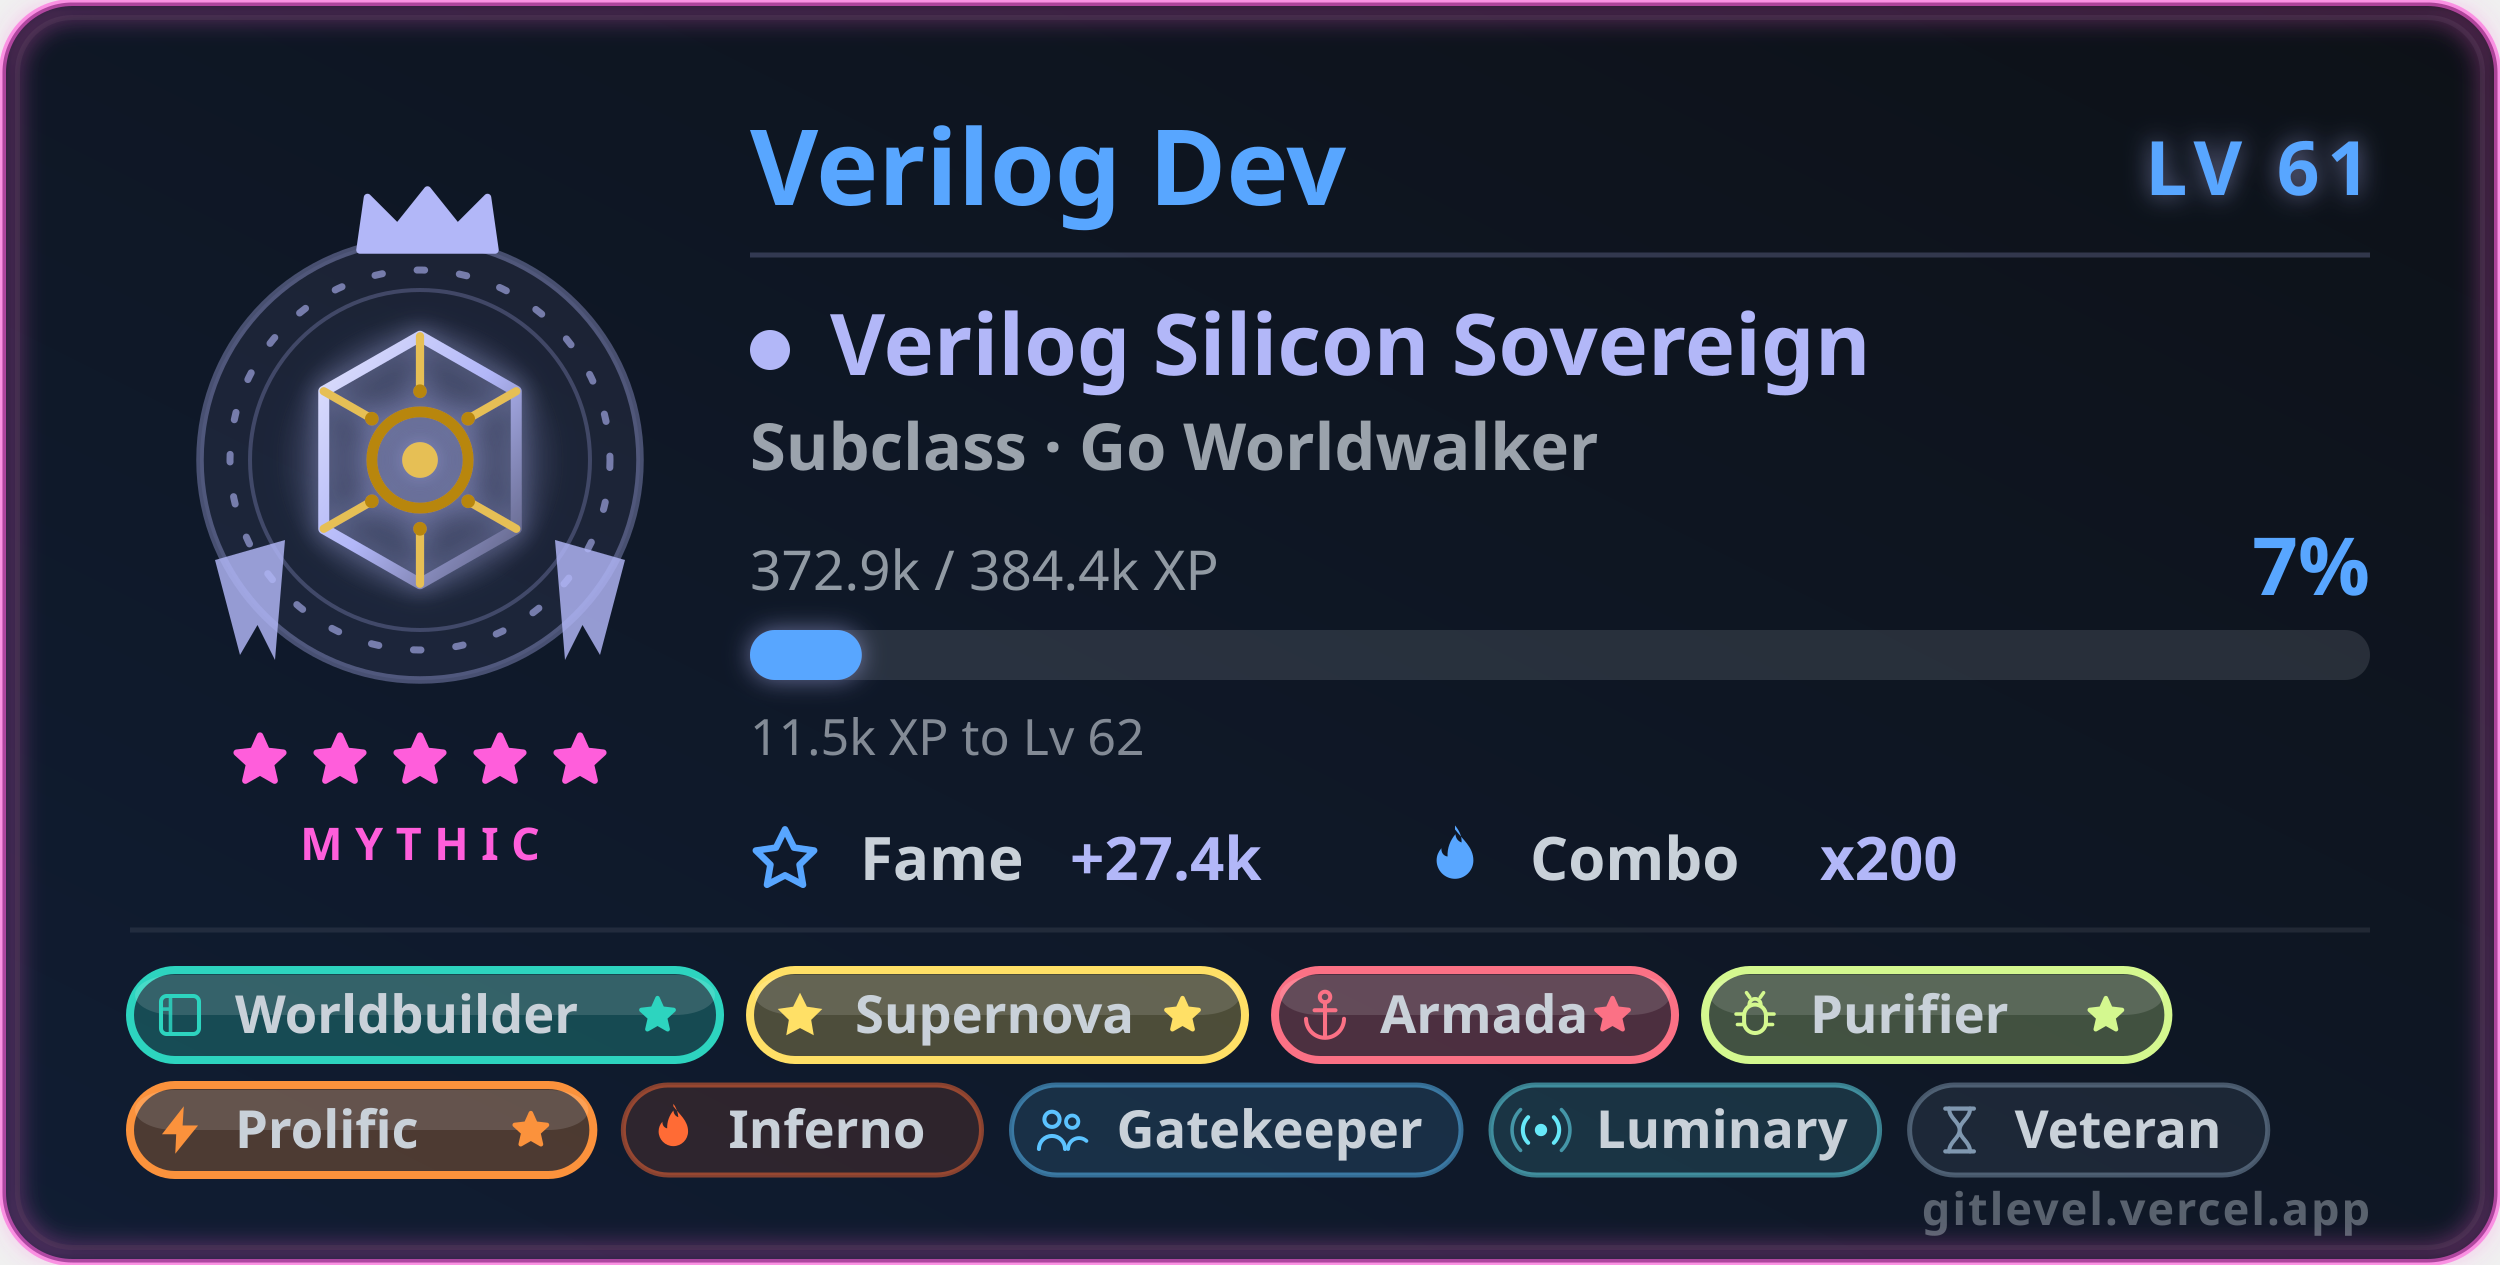
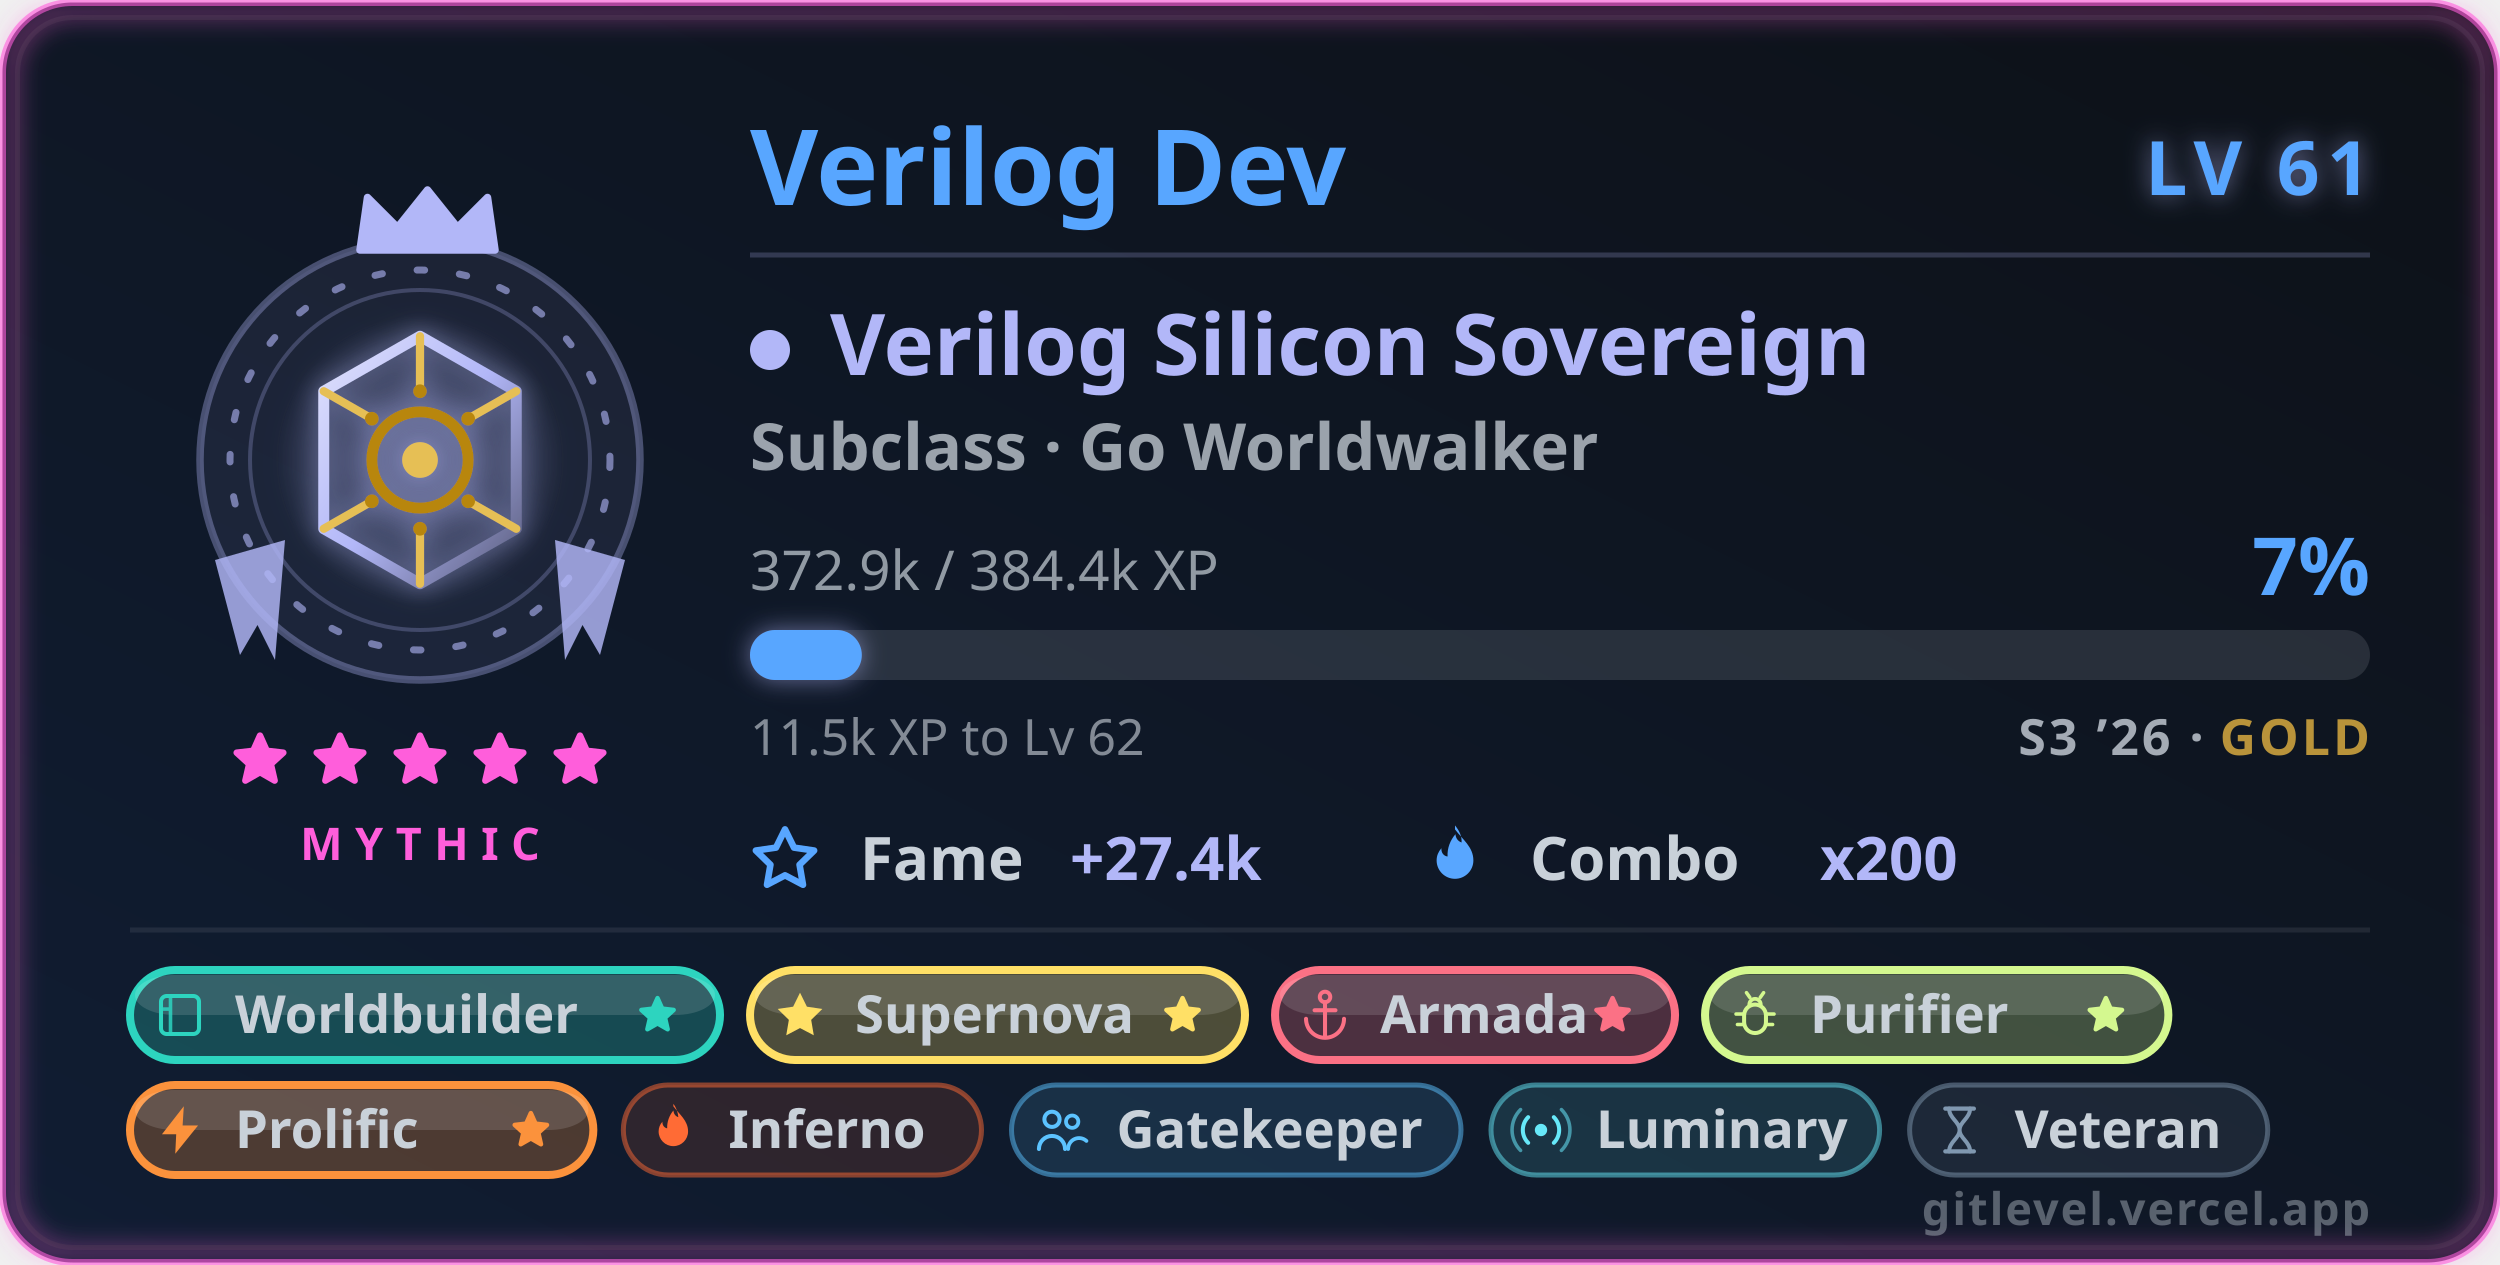
<svg xmlns="http://www.w3.org/2000/svg" width="500" height="253" viewBox="0 0 500 253" role="img" aria-labelledby="card-title-a11y card-desc-a11y">
  <style>
text { font-family: 'Segoe UI', Ubuntu, 'Helvetica Neue', sans-serif; }
.title { font-size: 18px; font-weight: 600; fill: #58a6ff; }
.title-icon { fill: #58a6ff; }
.icon { fill: #58a6ff; }


.gl-name { font-size: 21px; font-weight: 700; fill: #58a6ff; }
.gl-lvl { font-size: 15px; font-weight: 800; letter-spacing: 1.5px; fill: #58a6ff; }
.gl-class { font-size: 17px; font-weight: 700; fill: #b2b7f8; }
.gl-sub { font-size: 13px; font-weight: 600; fill: #c9d1d9; opacity: 0.75; }
.gl-meta { font-size: 11px; fill: #c9d1d9; opacity: 0.7; }
.gl-pct { font-size: 16px; font-weight: 800; fill: #58a6ff; }
.gl-chip-label { font-size: 12px; font-weight: 600; fill: #c9d1d9; }
.gl-chip-value { font-size: 12px; font-weight: 800; fill: #b2b7f8; }
.gl-hint { font-size: 10px; fill: #c9d1d9; opacity: 0.62; }
.gl-badge-label { font-size: 10.5px; font-weight: 600; }
.gl-rarity { font-size: 9px; font-weight: 700; letter-spacing: 2.5px; fill: #ff5edb; }
.gl-brand { font-size: 9px; font-weight: 600; letter-spacing: 0.4px; fill: #c9d1d9; opacity: 0.4; }
+ .gl-season { font-size: 10px; font-weight: 600; letter-spacing: 0.6px; fill: #c9d1d9; opacity: 0.8; }

</style>
  <defs>
    <linearGradient id="card-bg" x1="0" y1="0" x2="1" y2="1" gradientTransform="rotate(90, 0.5, 0.5)">
      <stop offset="0.0%" stop-color="#0d1117" />
      <stop offset="100.0%" stop-color="#101d33" />
    </linearGradient>
    <filter id="card-glow" x="-50%" y="-50%" width="200%" height="200%">
      <feGaussianBlur in="SourceGraphic" stdDeviation="3" result="blur" />
      <feFlood flood-color="#58a6ff" flood-opacity="0.55" result="tint" />
      <feComposite in="tint" in2="blur" operator="in" result="softGlow" />
      <feMerge>
        <feMergeNode in="softGlow" />
        <feMergeNode in="SourceGraphic" />
      </feMerge>
    </filter>
    <filter id="gl-glow" x="-60%" y="-60%" width="220%" height="220%">
      <feGaussianBlur in="SourceGraphic" stdDeviation="2.4" result="b" />
      <feFlood flood-color="#b2b7f8" flood-opacity="0.55" result="t" />
      <feComposite in="t" in2="b" operator="in" result="g" />
      <feMerge>
        <feMergeNode in="g" />
        <feMergeNode in="SourceGraphic" />
      </feMerge>
    </filter>
    <filter id="gl-rarity" x="-20%" y="-20%" width="140%" height="140%">
      <feGaussianBlur stdDeviation="2.4" />
    </filter>
  </defs>
  <rect x="0.5" y="0.5" width="499" height="252" rx="14" fill="url(#card-bg)" stroke="#ff5edb" stroke-width="1.4" stroke-opacity="0.6" />
  <rect x="3.5" y="3.5" width="493" height="246" rx="11" fill="none" stroke="#30363d" stroke-opacity="0.4" />
  <rect x="2" y="2" width="496" height="249" rx="13" fill="none" stroke="#ff5edb" stroke-width="3.5" stroke-opacity="0.4" filter="url(#gl-rarity)" />
  <g class="fade">
    <g class="">
      <g class="flourish">
        <g transform="translate(84,0)">
          <g transform="translate(0,92)" fill="#b2b7f8" opacity="0.82">
            <path d="M27 16 L41 20 L36 39 L32.5 33 L29 40 Z" />
          </g>
        </g>
        <g transform="translate(84,0) scale(-1,1)">
          <g transform="translate(0,92)" fill="#b2b7f8" opacity="0.82">
            <path d="M27 16 L41 20 L36 39 L32.5 33 L29 40 Z" />
          </g>
        </g>
      </g>
      <circle cx="84" cy="92" r="44" fill="#b2b7f8" fill-opacity="0.08" stroke="#b2b7f8" stroke-opacity="0.35" stroke-width="1.5" />
      <g class="">
        <circle cx="84" cy="92" r="38" fill="none" stroke="#b2b7f8" stroke-opacity="0.6" stroke-width="1.4" stroke-dasharray="1.5 7" stroke-linecap="round" />
        <circle cx="84" cy="92" r="34" fill="none" stroke="#b2b7f8" stroke-opacity="0.25" stroke-width="0.8" />
      </g>
      <g class="" filter="url(#gl-glow)">
        <svg class="" x="51" y="59" width="66" height="66" viewBox="0 0 48 48" aria-hidden="true">
          <defs>
            <radialGradient id="vgHalo" cx="0.5" cy="0.5" r="0.5">
              <stop offset="0" stop-color="#b2b7f8" stop-opacity="0.42" />
              <stop offset="1" stop-color="#b2b7f8" stop-opacity="0" />
            </radialGradient>
            <linearGradient id="vgMetal" x1="0" y1="0" x2="1" y2="1">
              <stop offset="0" stop-color="#e0e2fc" />
              <stop offset="0.5" stop-color="#b2b7f8" />
              <stop offset="1" stop-color="#595c7c" />
            </linearGradient>
          </defs>
          <circle cx="24" cy="24" r="21" fill="url(#vgHalo)" />
          <path d="M24 6 L38 14 V34 L24 42 L10 34 V14 Z" fill="none" stroke="url(#vgMetal)" stroke-width="1.6" stroke-linejoin="round" />
          <g stroke="#e6bf55" stroke-width="1.2" stroke-linecap="round">
            <path d="M24 6 V14 M38 14 L31 18 M38 34 L31 30 M24 42 V34 M10 34 L17 30 M10 14 L17 18" />
          </g>
          <circle cx="24" cy="24" r="7" fill="none" stroke="#b8860b" stroke-width="1.6" />
          <circle cx="24" cy="24" r="2.6" fill="#e6bf55" />
          <g fill="#b8860b">
            <circle cx="24" cy="14" r="1" />
            <circle cx="31" cy="18" r="1" />
            <circle cx="31" cy="30" r="1" />
            <circle cx="24" cy="34" r="1" />
            <circle cx="17" cy="30" r="1" />
            <circle cx="17" cy="18" r="1" />
          </g>
        </svg>
      </g>
      <g transform="translate(69, 36.5) scale(1.5)">
        <path d="M2 9 L3 2 L7 6 L11 1 L15 6 L19 2 L20 9 Z" fill="#b2b7f8" stroke="#b2b7f8" stroke-width="1" stroke-linejoin="round" />
      </g>
    </g>
    <g>
      <g class="" transform="translate(45.5, 145.5) scale(0.5416667)" fill="#ff5edb" stroke="#ff5edb" stroke-width="2.4" stroke-linejoin="round" stroke-linecap="round" opacity="1">
        <path d="M12 3 L14.5 8.6 L20.6 9.3 L16 13.5 L17.4 19.6 L12 16.5 L6.6 19.6 L8 13.5 L3.4 9.3 L9.5 8.6 Z" />
      </g>
      <g class="" transform="translate(61.5, 145.5) scale(0.5416667)" fill="#ff5edb" stroke="#ff5edb" stroke-width="2.4" stroke-linejoin="round" stroke-linecap="round" opacity="1">
        <path d="M12 3 L14.5 8.6 L20.6 9.3 L16 13.5 L17.4 19.6 L12 16.5 L6.6 19.6 L8 13.5 L3.4 9.3 L9.5 8.6 Z" />
      </g>
      <g class="" transform="translate(77.5, 145.5) scale(0.5416667)" fill="#ff5edb" stroke="#ff5edb" stroke-width="2.4" stroke-linejoin="round" stroke-linecap="round" opacity="1">
        <path d="M12 3 L14.5 8.6 L20.6 9.3 L16 13.5 L17.4 19.6 L12 16.5 L6.6 19.6 L8 13.5 L3.4 9.3 L9.5 8.6 Z" />
      </g>
      <g class="" transform="translate(93.5, 145.5) scale(0.5416667)" fill="#ff5edb" stroke="#ff5edb" stroke-width="2.4" stroke-linejoin="round" stroke-linecap="round" opacity="1">
        <path d="M12 3 L14.5 8.6 L20.6 9.3 L16 13.5 L17.4 19.6 L12 16.5 L6.6 19.6 L8 13.5 L3.4 9.3 L9.5 8.6 Z" />
      </g>
      <g class="" transform="translate(109.5, 145.5) scale(0.5416667)" fill="#ff5edb" stroke="#ff5edb" stroke-width="2.4" stroke-linejoin="round" stroke-linecap="round" opacity="1">
        <path d="M12 3 L14.5 8.6 L20.6 9.3 L16 13.5 L17.4 19.6 L12 16.5 L6.6 19.6 L8 13.5 L3.4 9.3 L9.5 8.6 Z" />
      </g>
    </g>
    <text class="gl-rarity" x="84" y="172" text-anchor="middle">MYTHIC</text>
  </g>
  <g class="fade" style="animation-delay:.15s">
    <text class="gl-name" x="150" y="41">Verilog Dev</text>
    <text class="gl-lvl glow-pulse" x="474" y="39" text-anchor="end" filter="url(#gl-glow)">LV 61</text>
    <line x1="150" y1="51" x2="474" y2="51" stroke="#b2b7f8" stroke-opacity="0.22" stroke-width="1" />
    <circle cx="154" cy="70" r="4" fill="#b2b7f8" />
    <text class="gl-class" x="166" y="75">Verilog Silicon Sovereign</text>
    <text class="gl-sub" x="150" y="94">Subclass · Go Worldwalker</text>
    <text class="gl-meta" x="150" y="118">372.9k / 384.4k XP</text>
    <text class="gl-pct " x="474" y="119" text-anchor="end">7%</text>
    <rect x="150" y="126" width="324" height="10" rx="5" fill="#c9d1d9" fill-opacity="0.14" />
    <rect class="xp-fill " x="150" y="126" width="22.364" height="10" rx="5" fill="#58a6ff" filter="url(#gl-glow)" />
    <text class="gl-hint" x="150" y="151">11.5k XP to Lv 62</text>
+     <text class="gl-season" x="474" y="151" text-anchor="end">S3 ’26 · <tspan fill="#e3b341" font-weight="800">GOLD</tspan>
+     </text>
    <g transform="translate(150, 176)">
      <svg class="icon" x="0" y="-11" width="14" height="14" viewBox="0 0 16 16" aria-hidden="true">
        <path fill-rule="evenodd" d="M8 .25a.75.75 0 0 1 .673.418l1.882 3.815 4.21.612a.75.75 0 0 1 .416 1.279l-3.046 2.97.719 4.192a.75.75 0 0 1-1.088.791L8 12.347l-3.766 1.98a.75.75 0 0 1-1.088-.79l.72-4.194L.818 6.374a.75.75 0 0 1 .416-1.28l4.21-.611L7.327.668A.75.75 0 0 1 8 .25zm0 2.445L6.615 5.5a.75.75 0 0 1-.564.41l-3.097.45 2.24 2.184a.75.75 0 0 1 .216.664l-.528 3.084 2.769-1.456a.75.75 0 0 1 .698 0l2.77 1.456-.53-3.084a.75.75 0 0 1 .216-.664l2.24-2.183-3.096-.45a.75.75 0 0 1-.564-.41L8 2.694v.001z" />
      </svg>
      <text class="gl-chip-label" x="22" y="0">Fame</text>
      <text class="gl-chip-value" x="64" y="0">+27.4k</text>
    </g>
    <g transform="translate(284, 176)">
      <svg class="icon" x="0" y="-11" width="14" height="14" viewBox="0 0 16 16" aria-hidden="true">
        <path fill-rule="evenodd" d="M8 1c1.7 2.3 4.2 4 4.2 7.1a4.2 4.2 0 0 1-8.4 0c0-1.1.4-2 1.1-2.8-.1 1 .5 1.8 1.4 1.9-.1-1.9.6-3.7 1.8-5.1.1 1 .6 1.6 1.4 1.9.1-1.4-.5-2.7-1.5-3.9z" />
      </svg>
      <text class="gl-chip-label" x="22" y="0">Combo</text>
      <text class="gl-chip-value" x="80" y="0">x200</text>
    </g>
  </g>
  <g class="fade" style="animation-delay:.2s">
    <line x1="26" y1="186" x2="474" y2="186" stroke="#c9d1d9" stroke-opacity="0.1" stroke-width="1" />
    <g>
      <rect x="26" y="194" width="118.003" height="18" rx="9" fill="#2dd4bf" fill-opacity="0.26" stroke="#2dd4bf" stroke-opacity="1" stroke-width="1.6" />
      <rect x="27" y="195" width="116.003" height="8" rx="8" fill="#ffffff" fill-opacity="0.13" />
      <g transform="translate(30.3, 197.3) scale(0.475)">
        <rect x="4" y="4" width="16" height="16" rx="2.4" fill="none" stroke="#2dd4bf" stroke-width="1.7" />
        <path d="M8 4v16 M4 9.5h4" fill="none" stroke="#2dd4bf" stroke-width="1.5" opacity="0.85" />
      </g>
      <text class="gl-badge-label" x="47" y="206.6" fill="#c9d1d9" font-weight="800">Worldbuilder</text>
      <g class="" transform="translate(127.0032, 198.5) scale(0.375)" fill="#2dd4bf" stroke="#2dd4bf" stroke-width="2.4" stroke-linejoin="round" stroke-linecap="round" opacity="1">
        <path d="M12 3 L14.5 8.6 L20.6 9.3 L16 13.5 L17.4 19.6 L12 16.5 L6.6 19.6 L8 13.5 L3.4 9.3 L9.5 8.6 Z" />
      </g>
    </g>
    <g>
      <rect x="150.003" y="194" width="99.002" height="18" rx="9" fill="#ffe066" fill-opacity="0.26" stroke="#ffe066" stroke-opacity="1" stroke-width="1.6" />
      <rect x="151.003" y="195" width="97.002" height="8" rx="8" fill="#ffffff" fill-opacity="0.13" />
      <g transform="translate(154.3032, 197.3) scale(0.475)">
        <path d="M12 2.6 14.9 8.5 21.4 9.45 16.7 14.05 17.8 20.55 12 17.5 6.2 20.55 7.3 14.05 2.6 9.45 9.1 8.5Z" fill="#ffe066" />
      </g>
      <text class="gl-badge-label" x="171.003" y="206.6" fill="#c9d1d9" font-weight="800">Supernova</text>
      <g class="" transform="translate(232.0056, 198.5) scale(0.375)" fill="#ffe066" stroke="#ffe066" stroke-width="2.4" stroke-linejoin="round" stroke-linecap="round" opacity="1">
        <path d="M12 3 L14.5 8.6 L20.6 9.3 L16 13.5 L17.4 19.6 L12 16.5 L6.6 19.6 L8 13.5 L3.4 9.3 L9.5 8.6 Z" />
      </g>
    </g>
    <g>
      <rect x="255.006" y="194" width="80.002" height="18" rx="9" fill="#fb7185" fill-opacity="0.26" stroke="#fb7185" stroke-opacity="1" stroke-width="1.6" />
      <rect x="256.006" y="195" width="78.002" height="8" rx="8" fill="#ffffff" fill-opacity="0.13" />
      <g transform="translate(259.3056, 197.3) scale(0.475)">
        <circle cx="12" cy="4.4" r="2.2" fill="none" stroke="#fb7185" stroke-width="1.7" />
        <path d="M12 6.6V21M7.6 10h8.8" fill="none" stroke="#fb7185" stroke-width="1.7" stroke-linejoin="round" stroke-linecap="round" />
        <path d="M4 13.6a8 8 0 0 0 16 0" fill="none" stroke="#fb7185" stroke-width="1.7" stroke-linejoin="round" stroke-linecap="round" />
      </g>
      <text class="gl-badge-label" x="276.006" y="206.6" fill="#c9d1d9" font-weight="800">Armada</text>
      <g class="" transform="translate(318.0072, 198.5) scale(0.375)" fill="#fb7185" stroke="#fb7185" stroke-width="2.4" stroke-linejoin="round" stroke-linecap="round" opacity="1">
        <path d="M12 3 L14.5 8.6 L20.6 9.3 L16 13.5 L17.4 19.6 L12 16.5 L6.6 19.6 L8 13.5 L3.4 9.3 L9.5 8.6 Z" />
      </g>
    </g>
    <g>
      <rect x="341.007" y="194" width="92.669" height="18" rx="9" fill="#d4f88f" fill-opacity="0.26" stroke="#d4f88f" stroke-opacity="1" stroke-width="1.6" />
      <rect x="342.007" y="195" width="90.669" height="8" rx="8" fill="#ffffff" fill-opacity="0.13" />
      <g transform="translate(345.3072, 197.3) scale(0.475)">
        <rect x="7.4" y="7.6" width="9.2" height="12" rx="4.6" fill="none" stroke="#d4f88f" stroke-width="1.7" />
        <path d="M9.6 7.6a2.4 2.4 0 0 1 4.8 0" fill="none" stroke="#d4f88f" stroke-width="1.6" stroke-linejoin="round" stroke-linecap="round" />
        <path d="M7.4 11.6H4M16.6 11.6H20M7.4 16H4.6M16.6 16H19.4M9.8 4.6 8.4 2.6M14.2 4.6 15.6 2.6" fill="none" stroke="#d4f88f" stroke-width="1.5" stroke-linejoin="round" stroke-linecap="round" />
      </g>
      <text class="gl-badge-label" x="362.007" y="206.6" fill="#c9d1d9" font-weight="800">Purifier</text>
      <g class="" transform="translate(416.676, 198.5) scale(0.375)" fill="#d4f88f" stroke="#d4f88f" stroke-width="2.4" stroke-linejoin="round" stroke-linecap="round" opacity="1">
        <path d="M12 3 L14.5 8.6 L20.6 9.3 L16 13.5 L17.4 19.6 L12 16.5 L6.6 19.6 L8 13.5 L3.4 9.3 L9.5 8.6 Z" />
      </g>
    </g>
    <g>
      <rect x="26" y="217" width="92.669" height="18" rx="9" fill="#fb923c" fill-opacity="0.26" stroke="#fb923c" stroke-opacity="1" stroke-width="1.6" />
      <rect x="27" y="218" width="90.669" height="8" rx="8" fill="#ffffff" fill-opacity="0.13" />
      <g transform="translate(30.3, 220.3) scale(0.475)">
        <path d="M13.6 2 4.4 13.8h6L10 22l9.6-11.9h-6.5Z" fill="#fb923c" />
      </g>
      <text class="gl-badge-label" x="47" y="229.6" fill="#c9d1d9" font-weight="800">Prolific</text>
      <g class="" transform="translate(101.6688, 221.5) scale(0.375)" fill="#fb923c" stroke="#fb923c" stroke-width="2.4" stroke-linejoin="round" stroke-linecap="round" opacity="1">
        <path d="M12 3 L14.5 8.6 L20.6 9.3 L16 13.5 L17.4 19.6 L12 16.5 L6.6 19.6 L8 13.5 L3.4 9.3 L9.5 8.6 Z" />
      </g>
    </g>
    <g>
      <rect x="124.669" y="217" width="71.63" height="18" rx="9" fill="#ff6b35" fill-opacity="0.13" stroke="#ff6b35" stroke-opacity="0.5" stroke-width="1" />
      <g transform="translate(128.9688, 220.3) scale(0.475)">
        <path d="M12 2c2.5 3.4 6.2 6 6.2 10.6a6.2 6.2 0 0 1-12.4 0c0-1.6.6-3 1.6-4.1-.1 1.5.8 2.6 2 2.8-.1-2.8.9-5.4 2.6-7.5.2 1.5.9 2.4 2.1 2.8-.2-2-.8-4-2.1-5.6Z" fill="#ff6b35" />
      </g>
      <text class="gl-badge-label" x="145.669" y="229.6" fill="#c9d1d9">Inferno</text>
    </g>
    <g>
      <rect x="202.299" y="217" width="89.9" height="18" rx="9" fill="#5cc3ff" fill-opacity="0.13" stroke="#5cc3ff" stroke-opacity="0.5" stroke-width="1" />
      <g transform="translate(206.5988, 220.3) scale(0.475)">
        <circle cx="8" cy="7.5" r="3.2" fill="none" stroke="#5cc3ff" stroke-width="1.7" />
        <path d="M2.5 20a5.5 5.5 0 0 1 11 0" fill="none" stroke="#5cc3ff" stroke-width="1.7" stroke-linecap="round" />
        <circle cx="16.5" cy="8.5" r="2.6" fill="none" stroke="#5cc3ff" stroke-width="1.6" />
        <path d="M14.8 20a4.6 4.6 0 0 1 7.7-3.4" fill="none" stroke="#5cc3ff" stroke-width="1.6" stroke-linecap="round" />
      </g>
      <text class="gl-badge-label" x="223.299" y="229.6" fill="#c9d1d9">Gatekeeper</text>
    </g>
    <g>
      <rect x="298.199" y="217" width="77.72" height="18" rx="9" fill="#67e8f9" fill-opacity="0.13" stroke="#67e8f9" stroke-opacity="0.5" stroke-width="1" />
      <g transform="translate(302.4988, 220.3) scale(0.475)">
        <circle cx="12" cy="12" r="2.6" fill="#67e8f9" />
        <path d="M6.6 6.6a7.6 7.6 0 0 0 0 10.8M17.4 6.6a7.6 7.6 0 0 1 0 10.8" fill="none" stroke="#67e8f9" stroke-width="1.7" stroke-linejoin="round" stroke-linecap="round" />
        <path d="M3.4 3.4a12.1 12.1 0 0 0 0 17.2M20.6 3.4a12.1 12.1 0 0 1 0 17.2" fill="none" stroke="#67e8f9" stroke-width="1.5" stroke-linejoin="round" stroke-linecap="round" opacity="0.55" />
      </g>
      <text class="gl-badge-label" x="319.199" y="229.6" fill="#c9d1d9">Luminary</text>
    </g>
    <g>
      <rect x="381.919" y="217" width="71.63" height="18" rx="9" fill="#8098b0" fill-opacity="0.13" stroke="#8098b0" stroke-opacity="0.5" stroke-width="1" />
      <g transform="translate(386.2188, 220.3) scale(0.475)">
        <path d="M6 3h12M6 21h12" fill="none" stroke="#8098b0" stroke-width="1.8" stroke-linejoin="round" stroke-linecap="round" />
        <path d="M7.6 3c0 4 4.4 5.6 4.4 9s-4.4 5-4.4 9M16.4 3c0 4-4.4 5.6-4.4 9s4.4 5 4.4 9" fill="none" stroke="#8098b0" stroke-width="1.7" stroke-linejoin="round" stroke-linecap="round" />
      </g>
      <text class="gl-badge-label" x="402.919" y="229.6" fill="#c9d1d9">Veteran</text>
    </g>
  </g>
  <text class="gl-brand" x="474" y="245" text-anchor="end">gitlevel.vercel.app</text>
</svg>
